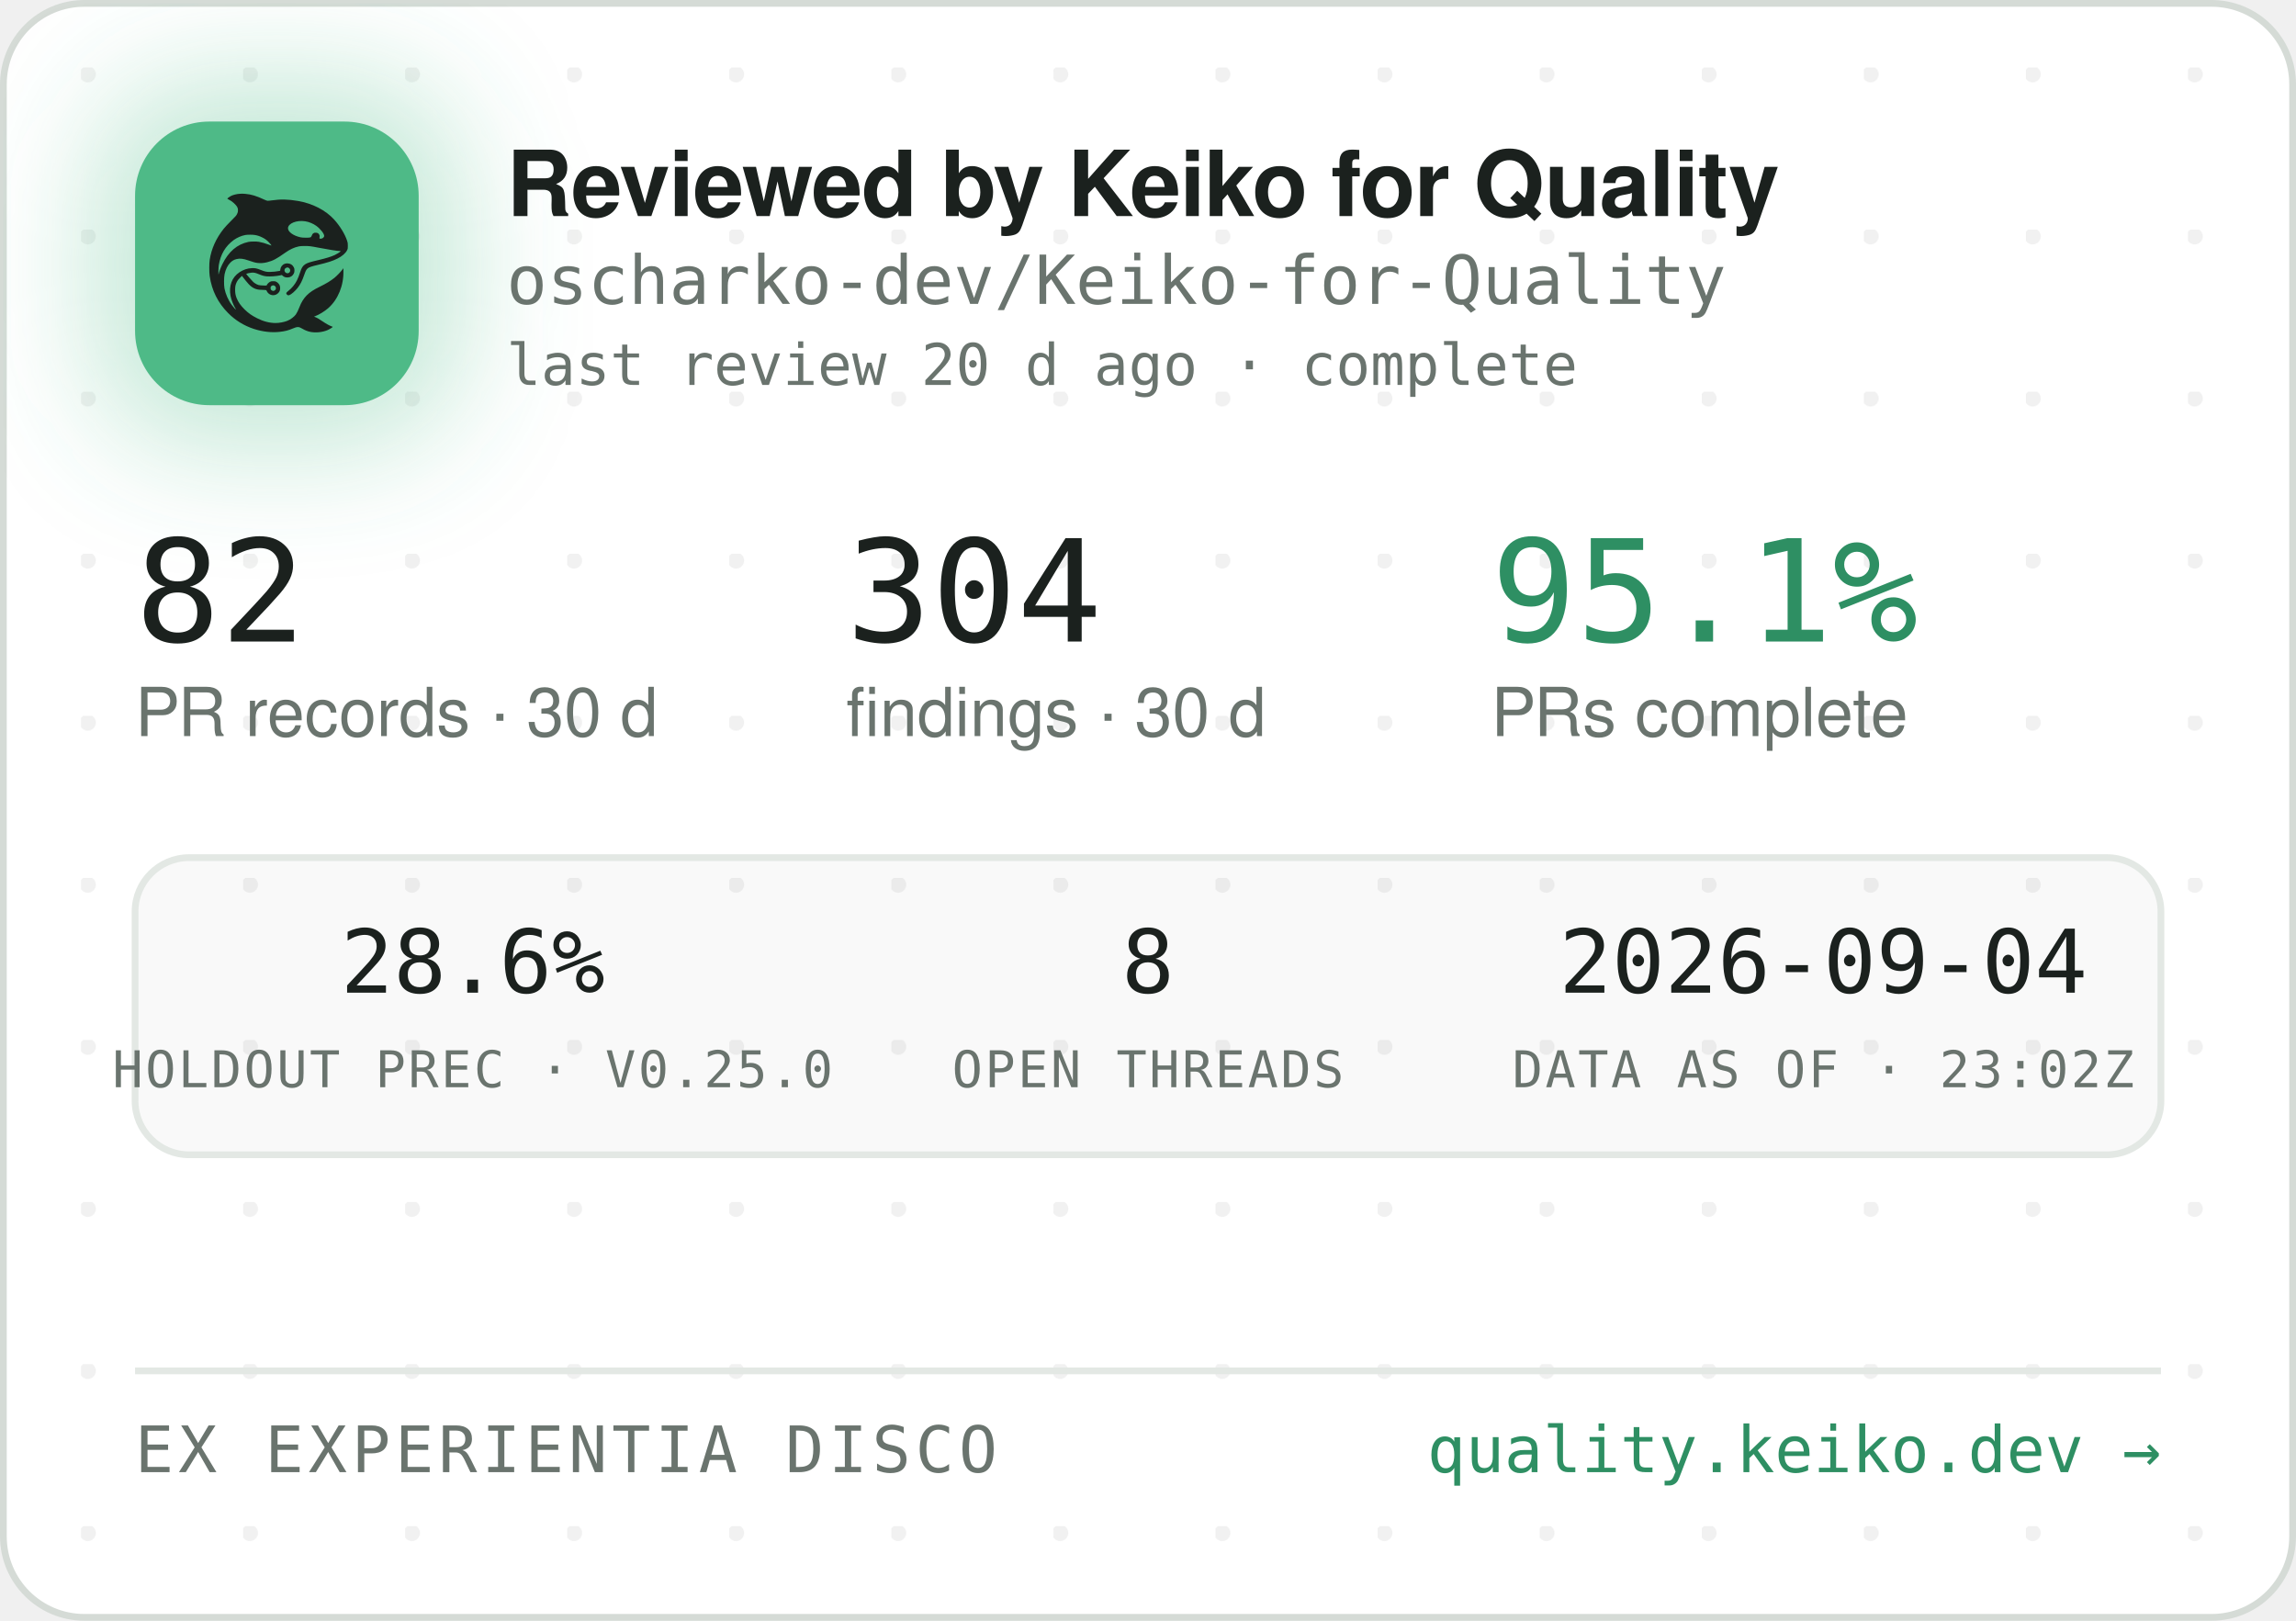
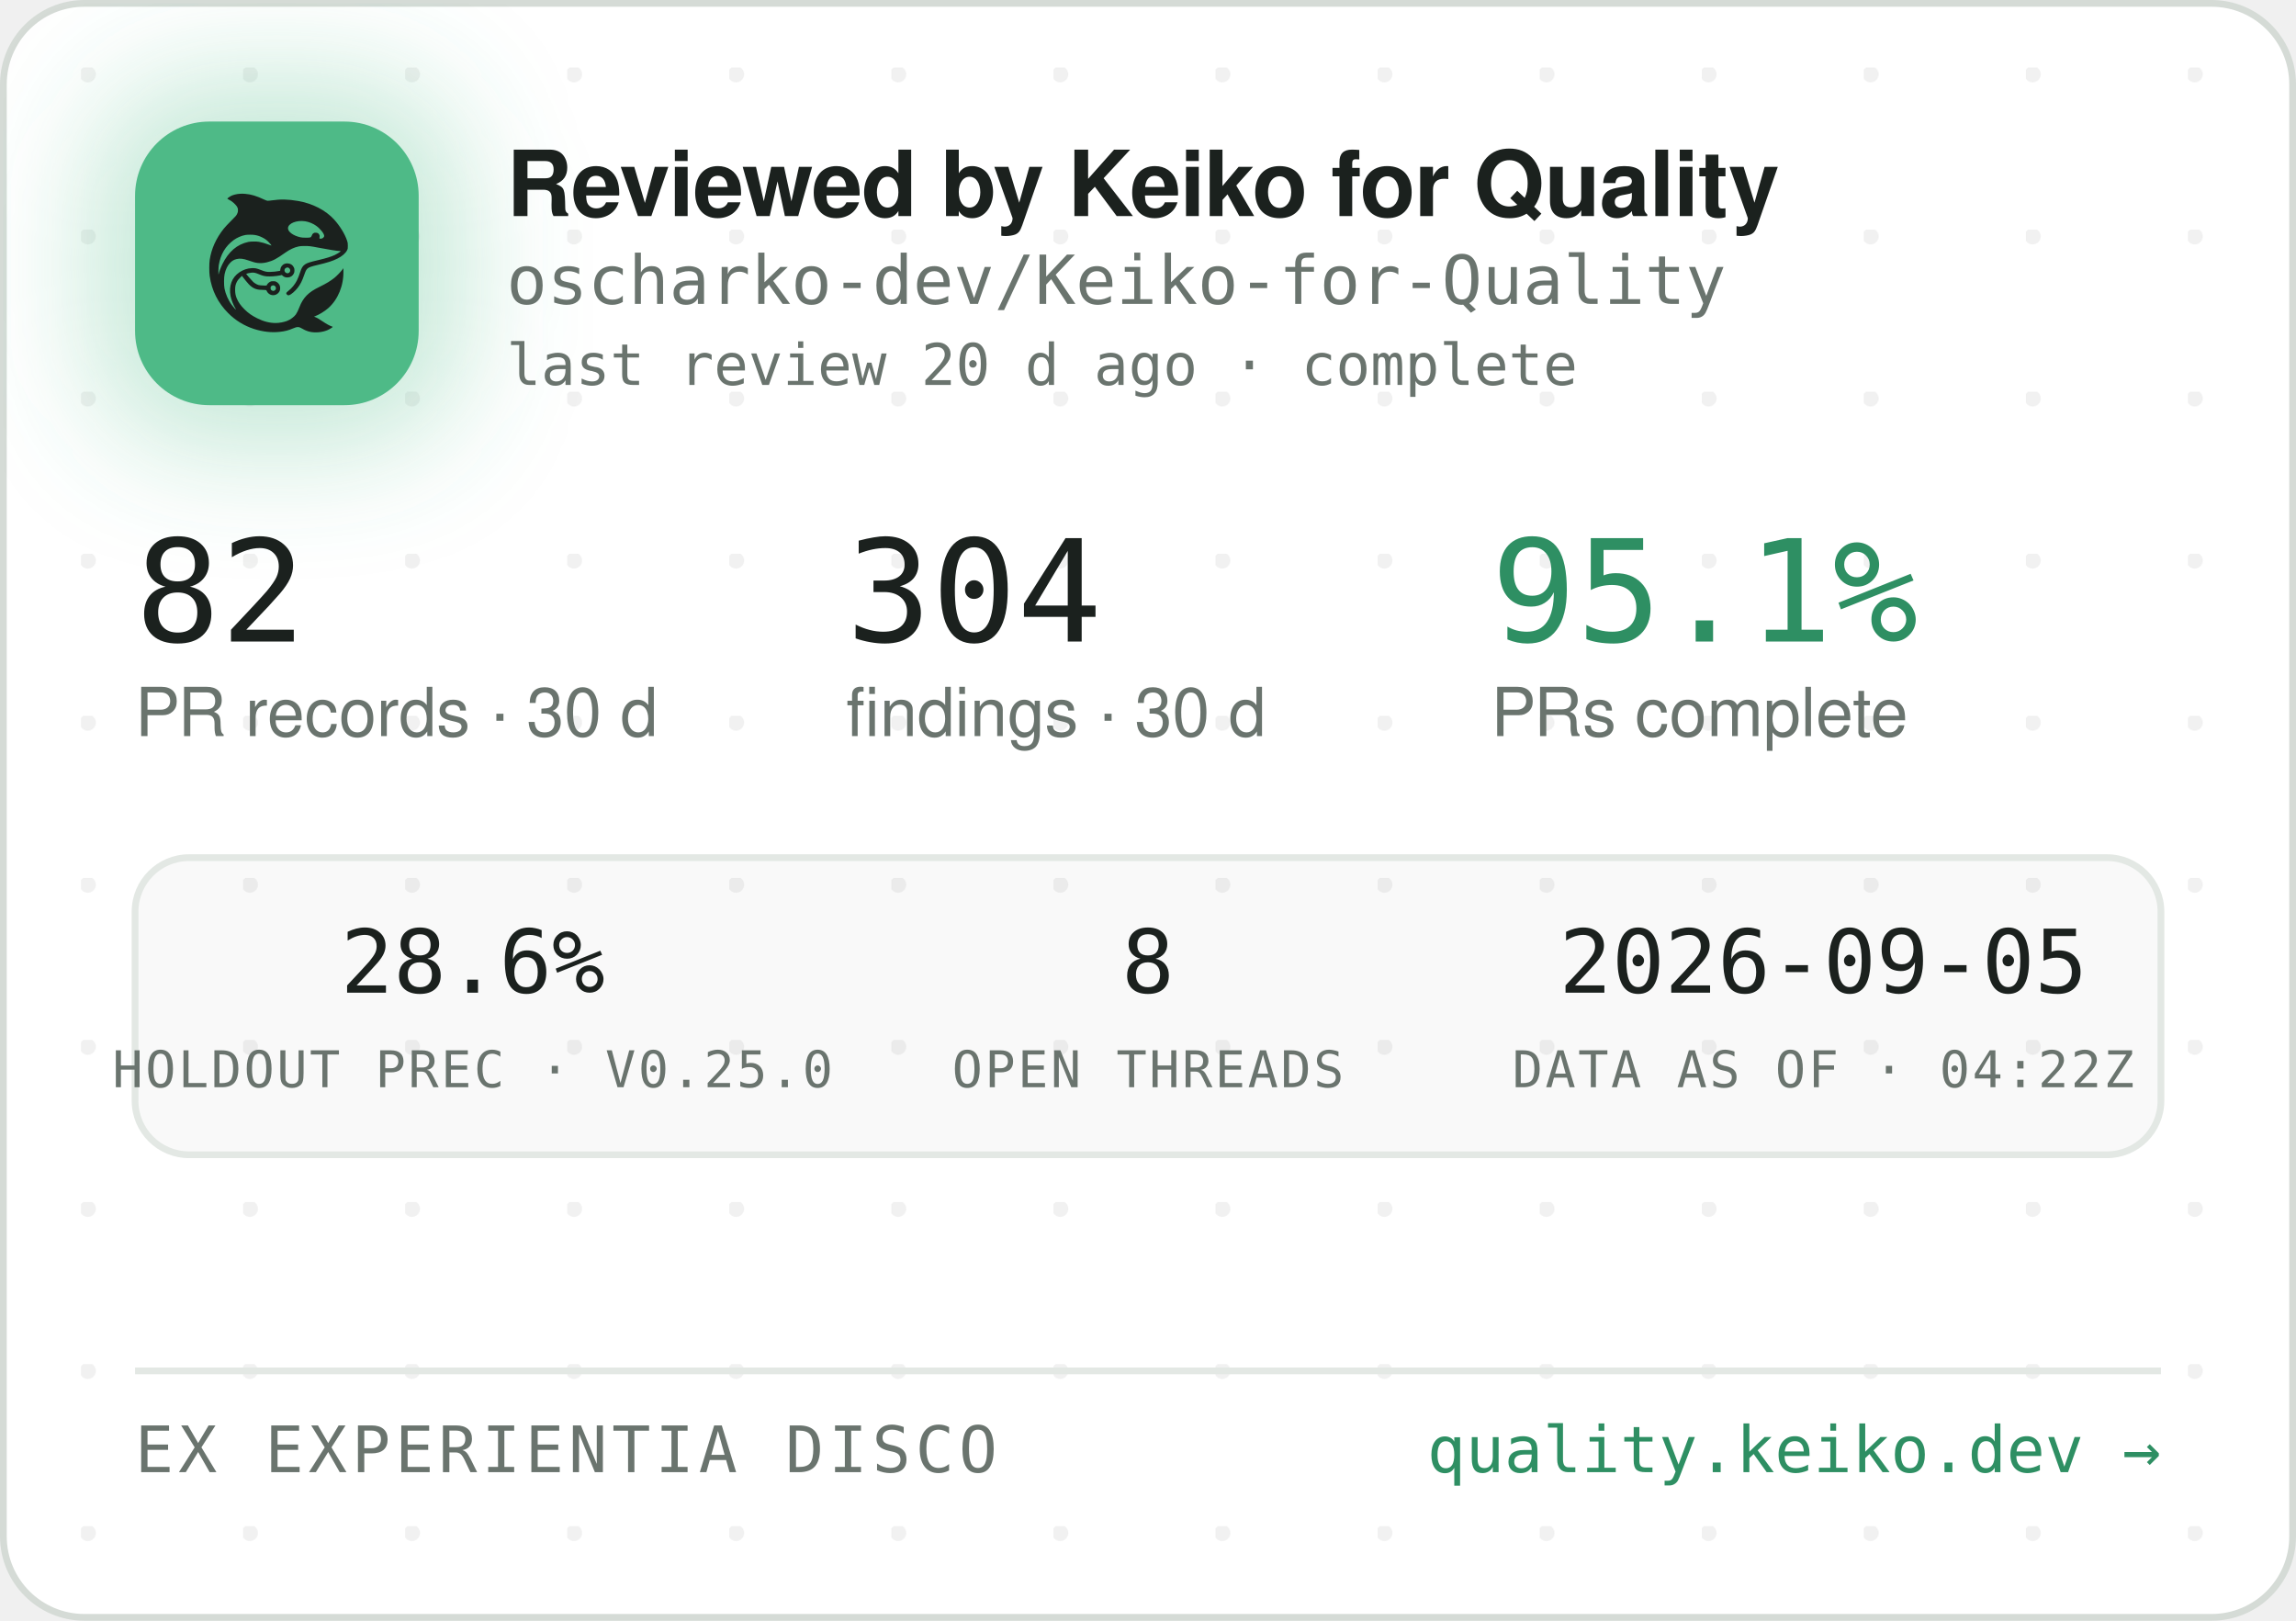
<svg xmlns="http://www.w3.org/2000/svg" width="340" height="240" viewBox="0 0 340 240" role="img" aria-label="Reviewed by Keiko for Quality — oscharko-dev/Keiko-for-Quality">
  <defs>
    <pattern id="dots" width="24" height="24" patternUnits="userSpaceOnUse" x="12" y="10">
      <circle cx="1" cy="1" r="1.2" fill="rgba(27,33,30,0.06)" />
    </pattern>
    <filter id="glow" x="-60%" y="-60%" width="220%" height="220%">
      <feGaussianBlur stdDeviation="9" />
    </filter>
    <clipPath id="card">
      <rect x="0.5" y="0.5" width="339" height="239" rx="12" />
    </clipPath>
  </defs>
  <rect x="0.5" y="0.5" width="339" height="239" rx="12" fill="#FFFFFF" stroke="#D5DBD6" />
  <rect x="0.5" y="0.5" width="339" height="239" rx="12" fill="url(#dots)" />
  <g clip-path="url(#card)">
    <rect x="14" y="12" width="54" height="54" rx="16" fill="rgba(78,186,135,0.35)" filter="url(#glow)" />
    <rect x="20" y="18" width="42" height="42" rx="11" fill="#4EBA87" />
    <g transform="translate(24,22) scale(0.03320312)">
      <g transform="translate(1024 0) scale(-1 1)">
        <g transform="translate(1024, 1024) scale(-0.1, -0.1)" fill="#1B211E" stroke="none">
          <path d="M3465 8223 c-144 -8 -314 -52 -408 -105 -69 -39 -146 -99 -146 -113 0 -5 30 -24 68 -42 146 -70 323 -229 377 -340 25 -49 29 -70 29 -138 -1 -72 -5 -88 -39 -160 -36 -75 -54 -95 -265 -305 -134 -132 -270 -279 -331 -355 -339 -425 -552 -896 -626 -1390 -25 -165 -25 -549 0 -720 92 -645 368 -1196 826 -1655 322 -324 710 -562 1145 -704 389 -126 793 -172 1155 -130 235 27 377 63 579 149 205 87 268 86 423 -7 102 -62 231 -115 335 -138 247 -56 562 -26 794 74 92 40 244 136 232 146 -4 3 -26 12 -48 19 -86 28 -246 116 -385 211 -162 112 -284 182 -357 207 l-48 17 40 15 c185 70 436 223 595 363 438 386 695 1014 678 1663 l-3 120 -50 -70 c-64 -90 -248 -280 -350 -362 -171 -136 -366 -255 -645 -391 -288 -140 -442 -243 -590 -391 -136 -137 -247 -316 -325 -526 -47 -127 -114 -262 -160 -326 -79 -107 -237 -224 -384 -283 -136 -55 -355 -96 -514 -96 -274 0 -548 71 -832 215 -242 123 -375 216 -553 389 -175 171 -287 332 -361 517 -44 114 -63 216 -63 359 0 152 17 233 74 350 35 70 59 102 136 179 l95 94 21 -29 c55 -75 219 -277 277 -338 171 -183 337 -256 582 -256 56 0 126 -3 155 -7 53 -6 54 -7 76 -57 30 -66 97 -128 172 -156 151 -57 318 11 395 160 33 62 34 193 3 261 -30 64 -88 125 -148 157 -44 23 -63 27 -141 27 -78 0 -97 -4 -140 -27 -58 -30 -131 -105 -141 -142 -6 -25 -8 -26 -93 -26 -47 0 -131 5 -186 10 -87 8 -111 15 -182 51 -45 22 -109 66 -143 96 -59 53 -326 361 -319 367 14 11 179 47 241 52 102 9 177 -7 318 -66 158 -66 243 -89 357 -99 157 -12 413 5 582 40 l93 19 44 -39 c59 -52 135 -75 228 -69 117 8 212 72 262 176 23 47 28 71 28 138 0 70 -4 89 -29 138 -55 110 -145 167 -270 174 -65 3 -91 0 -137 -18 -107 -40 -183 -140 -195 -257 l-6 -52 -51 -11 c-104 -23 -285 -41 -411 -42 -149 -1 -211 12 -402 88 -186 74 -256 88 -403 81 -193 -8 -377 -70 -546 -182 -342 -228 -485 -611 -399 -1064 30 -157 119 -388 209 -541 20 -35 35 -64 33 -66 -8 -8 -111 108 -190 214 -154 206 -278 489 -324 737 -28 154 -25 492 6 635 46 216 133 391 256 514 82 82 161 128 271 156 152 39 300 23 529 -57 217 -76 308 -101 410 -114 137 -17 284 -7 426 30 272 70 414 145 809 425 217 153 399 238 610 283 64 14 129 18 265 18 197 0 269 -9 615 -76 461 -89 843 -149 952 -149 41 0 41 0 23 -20 -28 -31 -169 -119 -254 -158 -167 -77 -388 -145 -716 -222 -399 -93 -508 -128 -608 -194 -102 -68 -160 -160 -217 -346 -35 -115 -102 -286 -149 -378 -85 -168 -227 -341 -377 -458 -105 -82 -115 -107 -69 -162 29 -34 65 -44 109 -29 86 29 261 181 371 322 126 162 201 309 295 581 61 176 90 232 145 283 62 57 163 93 470 165 439 104 640 169 863 278 206 100 368 240 434 375 32 67 33 71 33 198 -1 120 -3 138 -34 229 -98 294 -319 655 -573 936 -381 421 -968 723 -1618 834 -448 76 -767 83 -1169 25 -80 -12 -165 -19 -190 -17 -26 3 -90 26 -146 53 -343 162 -576 233 -842 255 -114 9 -141 10 -248 3z m2926 -1227 c164 -27 346 -102 485 -202 181 -129 354 -348 354 -448 0 -64 -75 -126 -154 -126 -60 0 -63 4 -52 70 8 50 7 65 -9 100 -29 64 -74 93 -151 98 -54 4 -70 1 -107 -21 -42 -25 -61 -52 -91 -129 -25 -64 -55 -73 -246 -73 -121 0 -187 5 -248 18 -318 70 -556 242 -556 402 0 218 388 374 775 311z m-2249 -611 c119 -21 208 -50 321 -106 114 -56 177 -100 266 -184 67 -63 157 -173 148 -181 -2 -3 -61 18 -130 45 -131 52 -298 100 -427 122 -113 20 -367 17 -470 -4 -502 -106 -885 -433 -1160 -992 -70 -142 -160 -379 -160 -424 0 -9 -5 -23 -11 -31 -13 -19 -5 316 10 410 80 482 295 846 661 1117 145 107 350 197 522 228 100 18 326 18 430 0z m1485 -1456 c95 -36 119 -159 42 -223 -78 -66 -209 -1 -209 104 0 60 33 100 99 121 36 10 36 10 68 -2z m-591 -822 c29 -26 37 -42 40 -77 6 -54 -9 -86 -55 -117 -41 -28 -70 -29 -119 -4 -44 22 -62 55 -62 112 0 51 13 75 53 99 50 31 101 26 143 -13z" />
        </g>
      </g>
    </g>
    <text x="75" y="32" font-family="-apple-system,'Segoe UI',Helvetica,Arial,sans-serif" font-size="13.5" font-weight="650" letter-spacing="-0.14" fill="#1B211E">Reviewed by Keiko for Quality</text>
    <text x="75" y="45" font-family="'JetBrains Mono',SFMono-Regular,Consolas,Menlo,monospace" font-size="10" fill="#6A746E">oscharko-dev/Keiko-for-Quality</text>
    <text x="75" y="57" font-family="'JetBrains Mono',SFMono-Regular,Consolas,Menlo,monospace" font-size="8.5" fill="#6A746E">last review 20 d ago · complete</text>
    <text x="20" y="95" font-family="'JetBrains Mono',SFMono-Regular,Consolas,Menlo,monospace" font-size="21" fill="#1B211E">82</text>
    <text x="20" y="109" font-family="-apple-system,'Segoe UI',Helvetica,Arial,sans-serif" font-size="10" fill="#6A746E">PR records · 30 d</text>
    <text x="125.3" y="95" font-family="'JetBrains Mono',SFMono-Regular,Consolas,Menlo,monospace" font-size="21" fill="#1B211E">304</text>
    <text x="125.3" y="109" font-family="-apple-system,'Segoe UI',Helvetica,Arial,sans-serif" font-size="10" fill="#6A746E">findings · 30 d</text>
    <text x="220.8" y="95" font-family="'JetBrains Mono',SFMono-Regular,Consolas,Menlo,monospace" font-size="21" fill="#2E8F63">95.1%</text>
    <text x="220.8" y="109" font-family="-apple-system,'Segoe UI',Helvetica,Arial,sans-serif" font-size="10" fill="#6A746E">PRs complete</text>
    <rect x="20" y="127" width="300" height="44" rx="8" fill="rgba(27,33,30,0.025)" stroke="#E3E8E4" />
    <text x="70" y="147" text-anchor="middle" font-family="'JetBrains Mono',SFMono-Regular,Consolas,Menlo,monospace" font-size="13" fill="#1B211E">28.6%</text>
    <text x="70" y="161" text-anchor="middle" font-family="'JetBrains Mono',SFMono-Regular,Consolas,Menlo,monospace" font-size="7.5" letter-spacing="0.35" fill="#6A746E">HOLDOUT PREC · V0.25.0</text>
    <text x="170" y="147" text-anchor="middle" font-family="'JetBrains Mono',SFMono-Regular,Consolas,Menlo,monospace" font-size="13" fill="#1B211E">8</text>
    <text x="170" y="161" text-anchor="middle" font-family="'JetBrains Mono',SFMono-Regular,Consolas,Menlo,monospace" font-size="7.5" letter-spacing="0.35" fill="#6A746E">OPEN THREADS</text>
-     <text x="270" y="147" text-anchor="middle" font-family="'JetBrains Mono',SFMono-Regular,Consolas,Menlo,monospace" font-size="13" fill="#1B211E">2026-09-04</text>
-     <text x="270" y="161" text-anchor="middle" font-family="'JetBrains Mono',SFMono-Regular,Consolas,Menlo,monospace" font-size="7.5" letter-spacing="0.35" fill="#6A746E">DATA AS OF · 23:02Z</text>
+     <text x="270" y="147" text-anchor="middle" font-family="'JetBrains Mono',SFMono-Regular,Consolas,Menlo,monospace" font-size="13" fill="#1B211E">2026-09-05</text>
+     <text x="270" y="161" text-anchor="middle" font-family="'JetBrains Mono',SFMono-Regular,Consolas,Menlo,monospace" font-size="7.5" letter-spacing="0.35" fill="#6A746E">DATA AS OF · 04:22Z</text>
    <line x1="20" y1="203" x2="320" y2="203" stroke="#E3E8E4" />
    <text x="20" y="218" font-family="'JetBrains Mono',SFMono-Regular,Consolas,Menlo,monospace" font-size="9.5" letter-spacing="0.7" fill="#6A746E">EX EXPERIENTIA DISCO</text>
    <text x="320" y="218" text-anchor="end" font-family="'JetBrains Mono',SFMono-Regular,Consolas,Menlo,monospace" font-size="9.5" fill="#2E8F63">quality.keiko.dev →</text>
  </g>
</svg>
